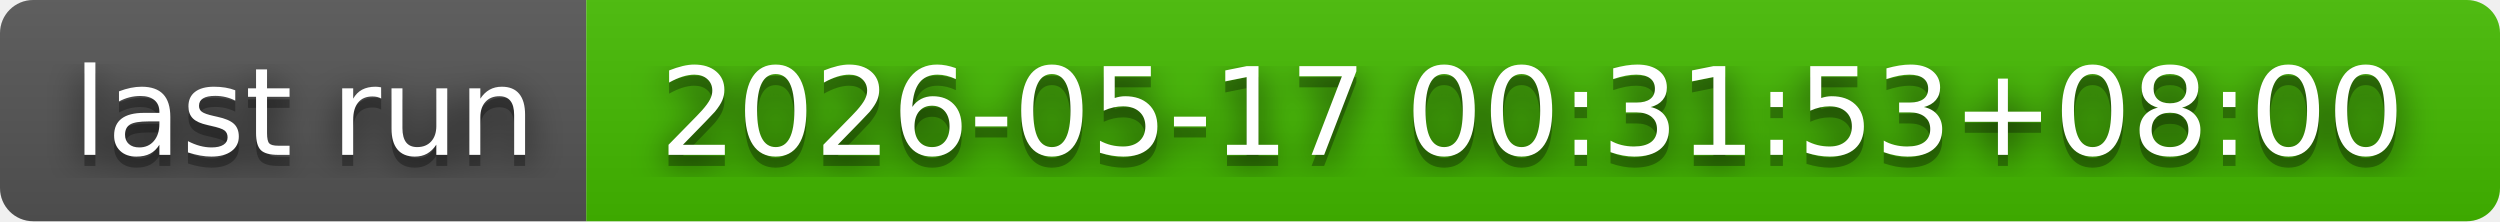
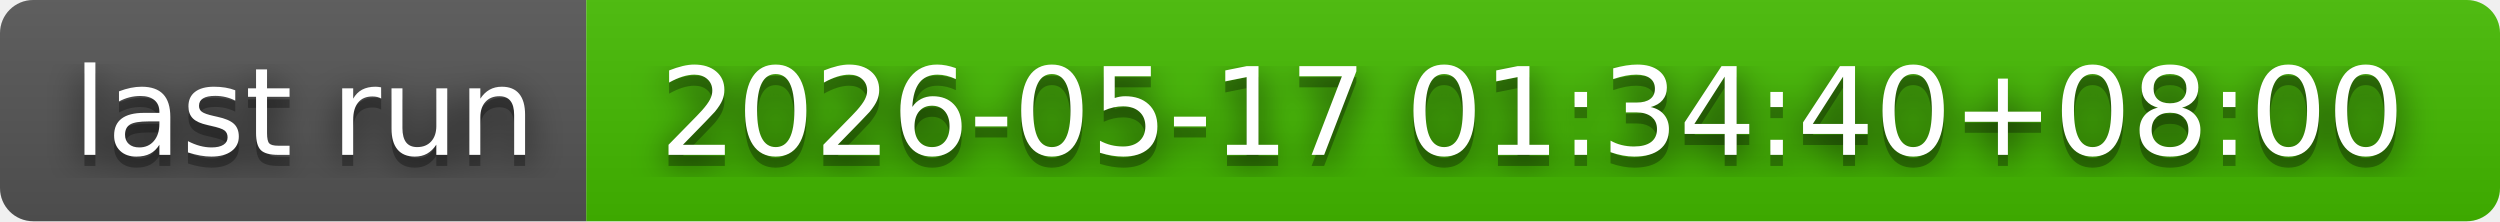
- <svg xmlns="http://www.w3.org/2000/svg" width="226" height="20" role="img" aria-label="last run: 2026-05-17 00:31:53+08:00">
+ <svg xmlns="http://www.w3.org/2000/svg" width="226" height="20" role="img" aria-label="last run: 2026-05-17 01:34:40+08:00">
  <filter id="blur">
    <feGaussianBlur in="SourceGraphic" stdDeviation="16" />
  </filter>
  <linearGradient id="s" x2="0" y2="100%">
    <stop offset="0" stop-color="#bbb" stop-opacity=".1" />
    <stop offset="1" stop-opacity=".1" />
  </linearGradient>
  <clipPath id="r">
    <rect width="226" height="20" rx="3" fill="#fff" />
  </clipPath>
  <g clip-path="url(#r)">
    <rect width="53" height="20" fill="#555" />
    <rect x="53" width="173" height="20" fill="#4b0" />
    <rect width="226" height="20" fill="url(#s)" />
  </g>
  <g fill="#fff" text-anchor="middle" font-family="Verdana,Geneva,DejaVu Sans,sans-serif" text-rendering="geometricPrecision" font-size="110">
    <text aria-hidden="true" x="275" y="150" fill="#010101" fill-opacity=".80" filter="url(#blur)" transform="scale(.1)" textLength="430">last run</text>
    <text aria-hidden="true" x="275" y="150" fill="#010101" fill-opacity=".3" transform="scale(.1)" textLength="430">last run</text>
    <text x="275" y="140" transform="scale(.1)" fill="#fff" textLength="430">last run</text>
-     <text aria-hidden="true" x="1385" y="150" fill="#010101" fill-opacity=".80" filter="url(#blur)" transform="scale(.1)" textLength="1630">2026-05-17 00:31:53+08:00</text>
-     <text aria-hidden="true" x="1385" y="150" fill="#010101" fill-opacity=".3" transform="scale(.1)" textLength="1630">2026-05-17 00:31:53+08:00</text>
-     <text x="1385" y="140" transform="scale(.1)" fill="#fff" textLength="1630">2026-05-17 00:31:53+08:00</text>
+     <text aria-hidden="true" x="1385" y="150" fill="#010101" fill-opacity=".80" filter="url(#blur)" transform="scale(.1)" textLength="1630">2026-05-17 01:34:40+08:00</text>
+     <text aria-hidden="true" x="1385" y="150" fill="#010101" fill-opacity=".3" transform="scale(.1)" textLength="1630">2026-05-17 01:34:40+08:00</text>
+     <text x="1385" y="140" transform="scale(.1)" fill="#fff" textLength="1630">2026-05-17 01:34:40+08:00</text>
  </g>
</svg>
